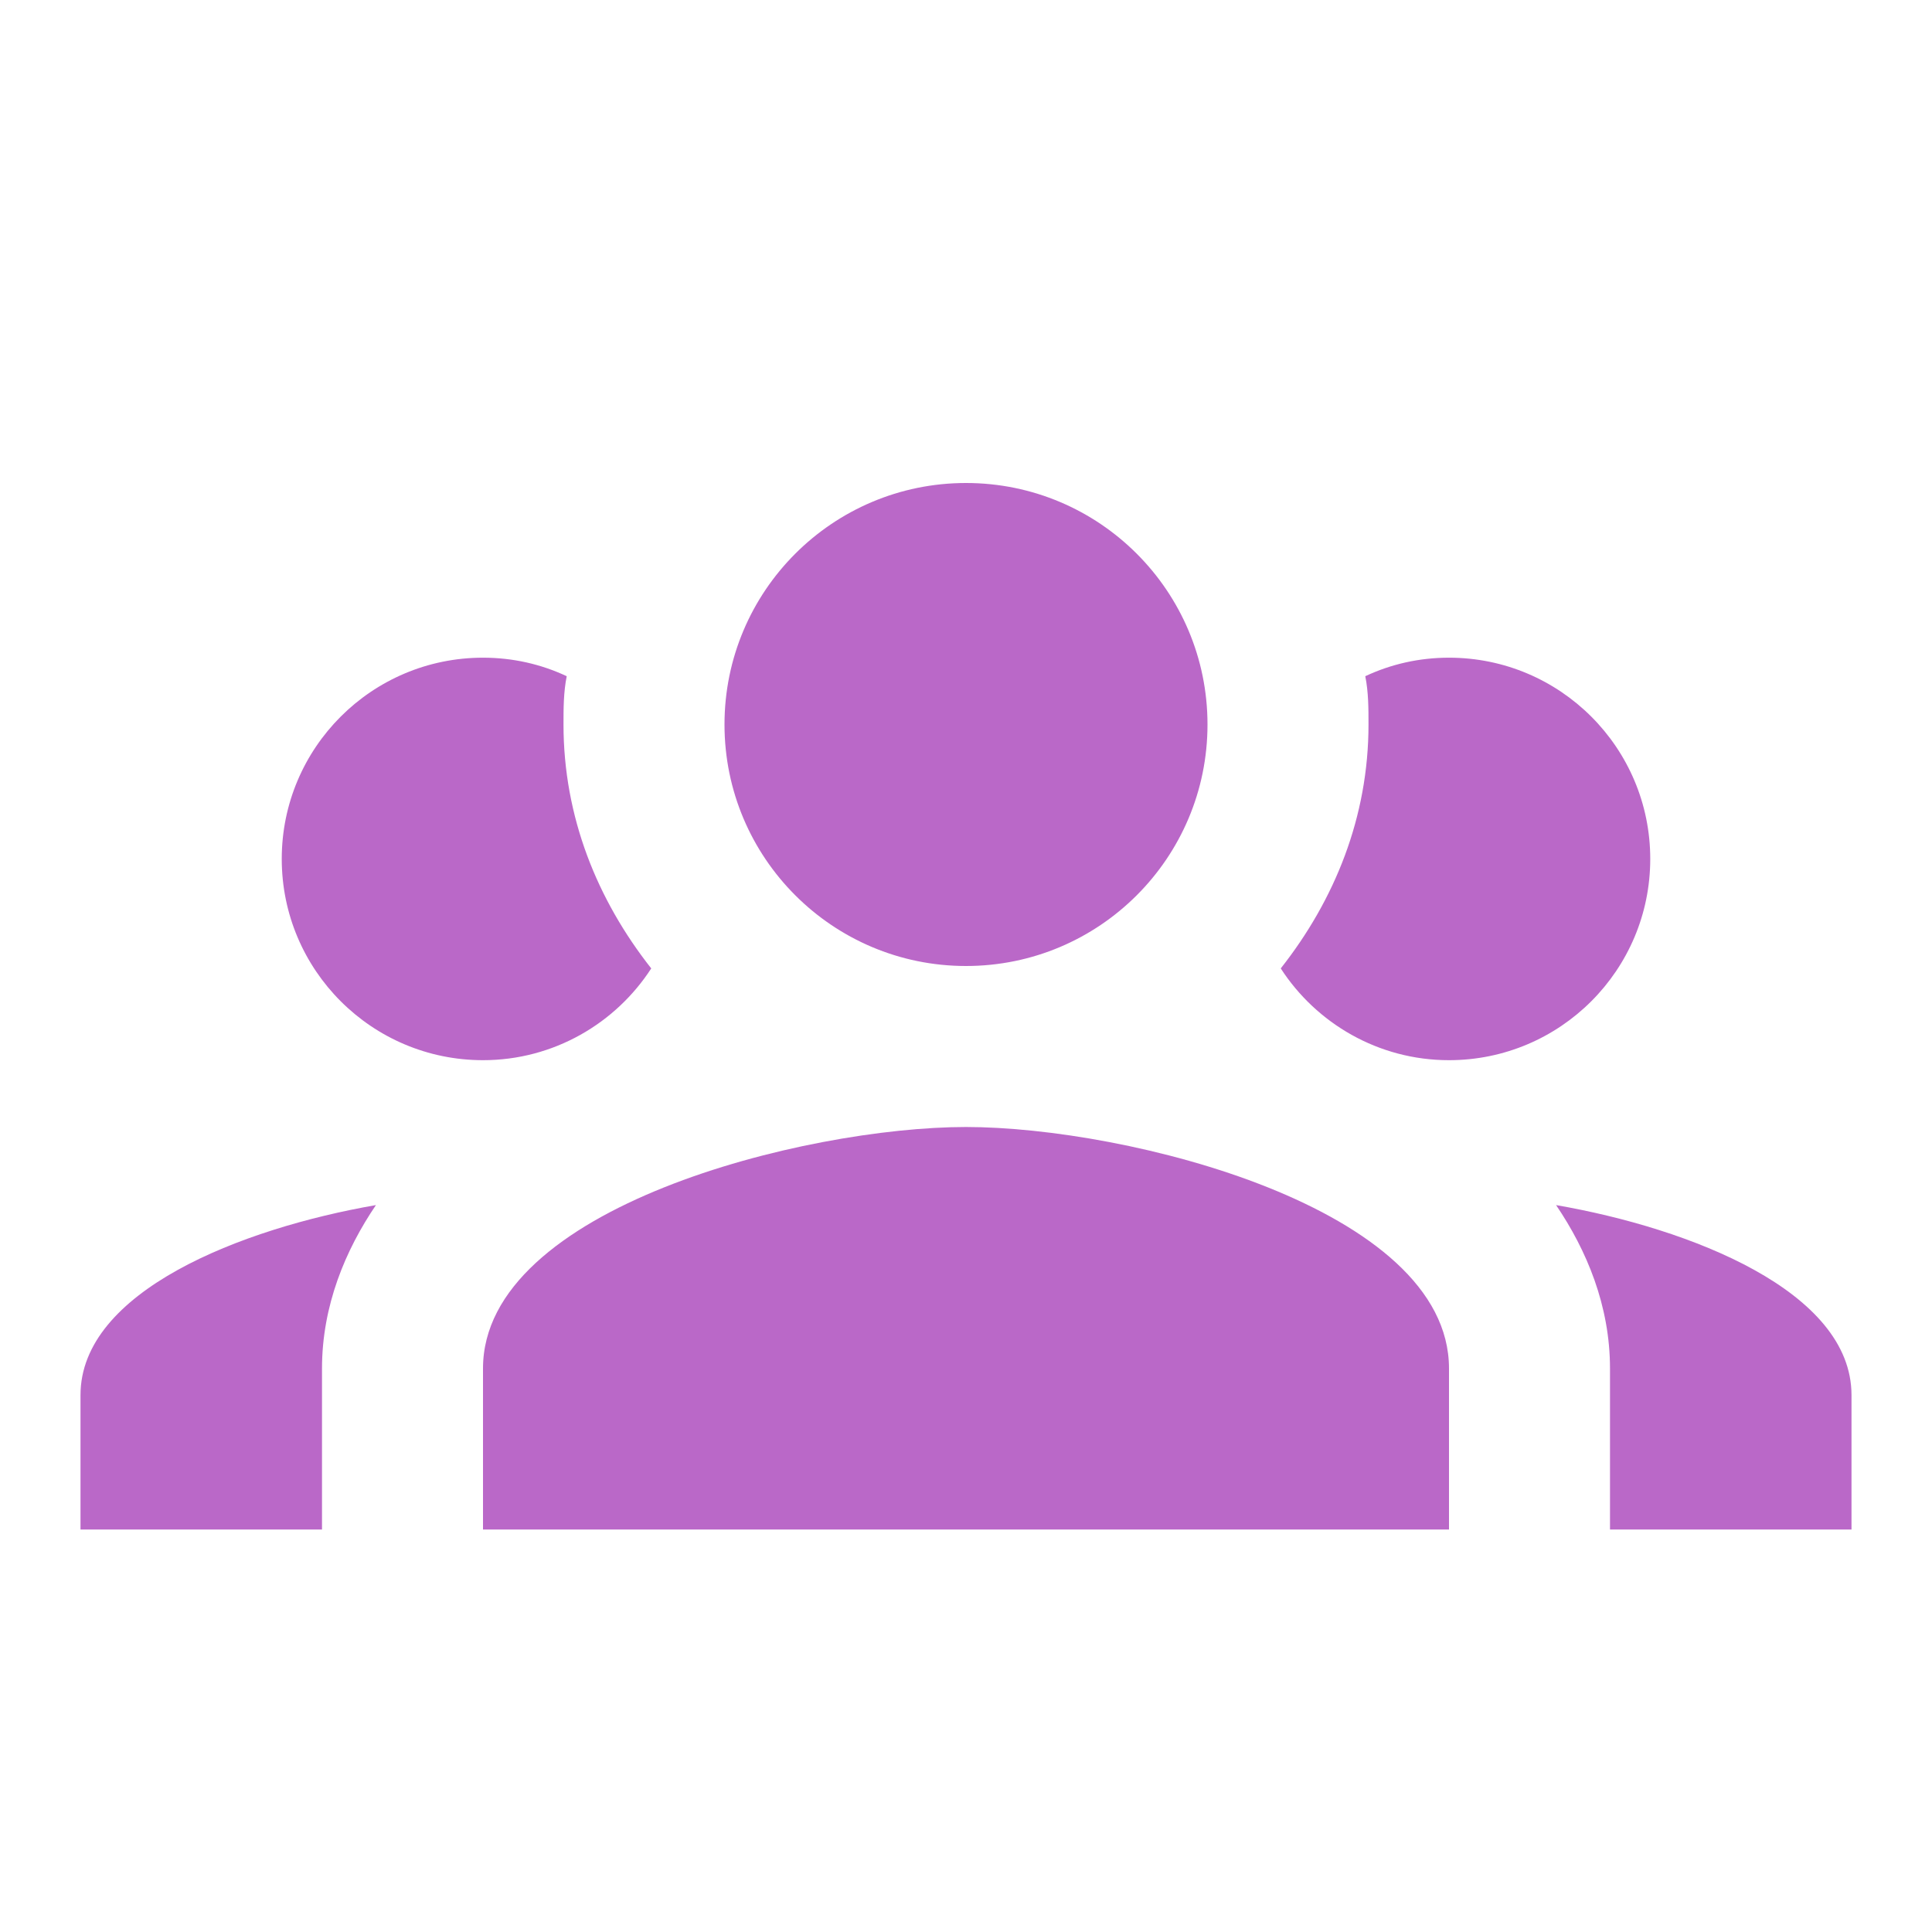
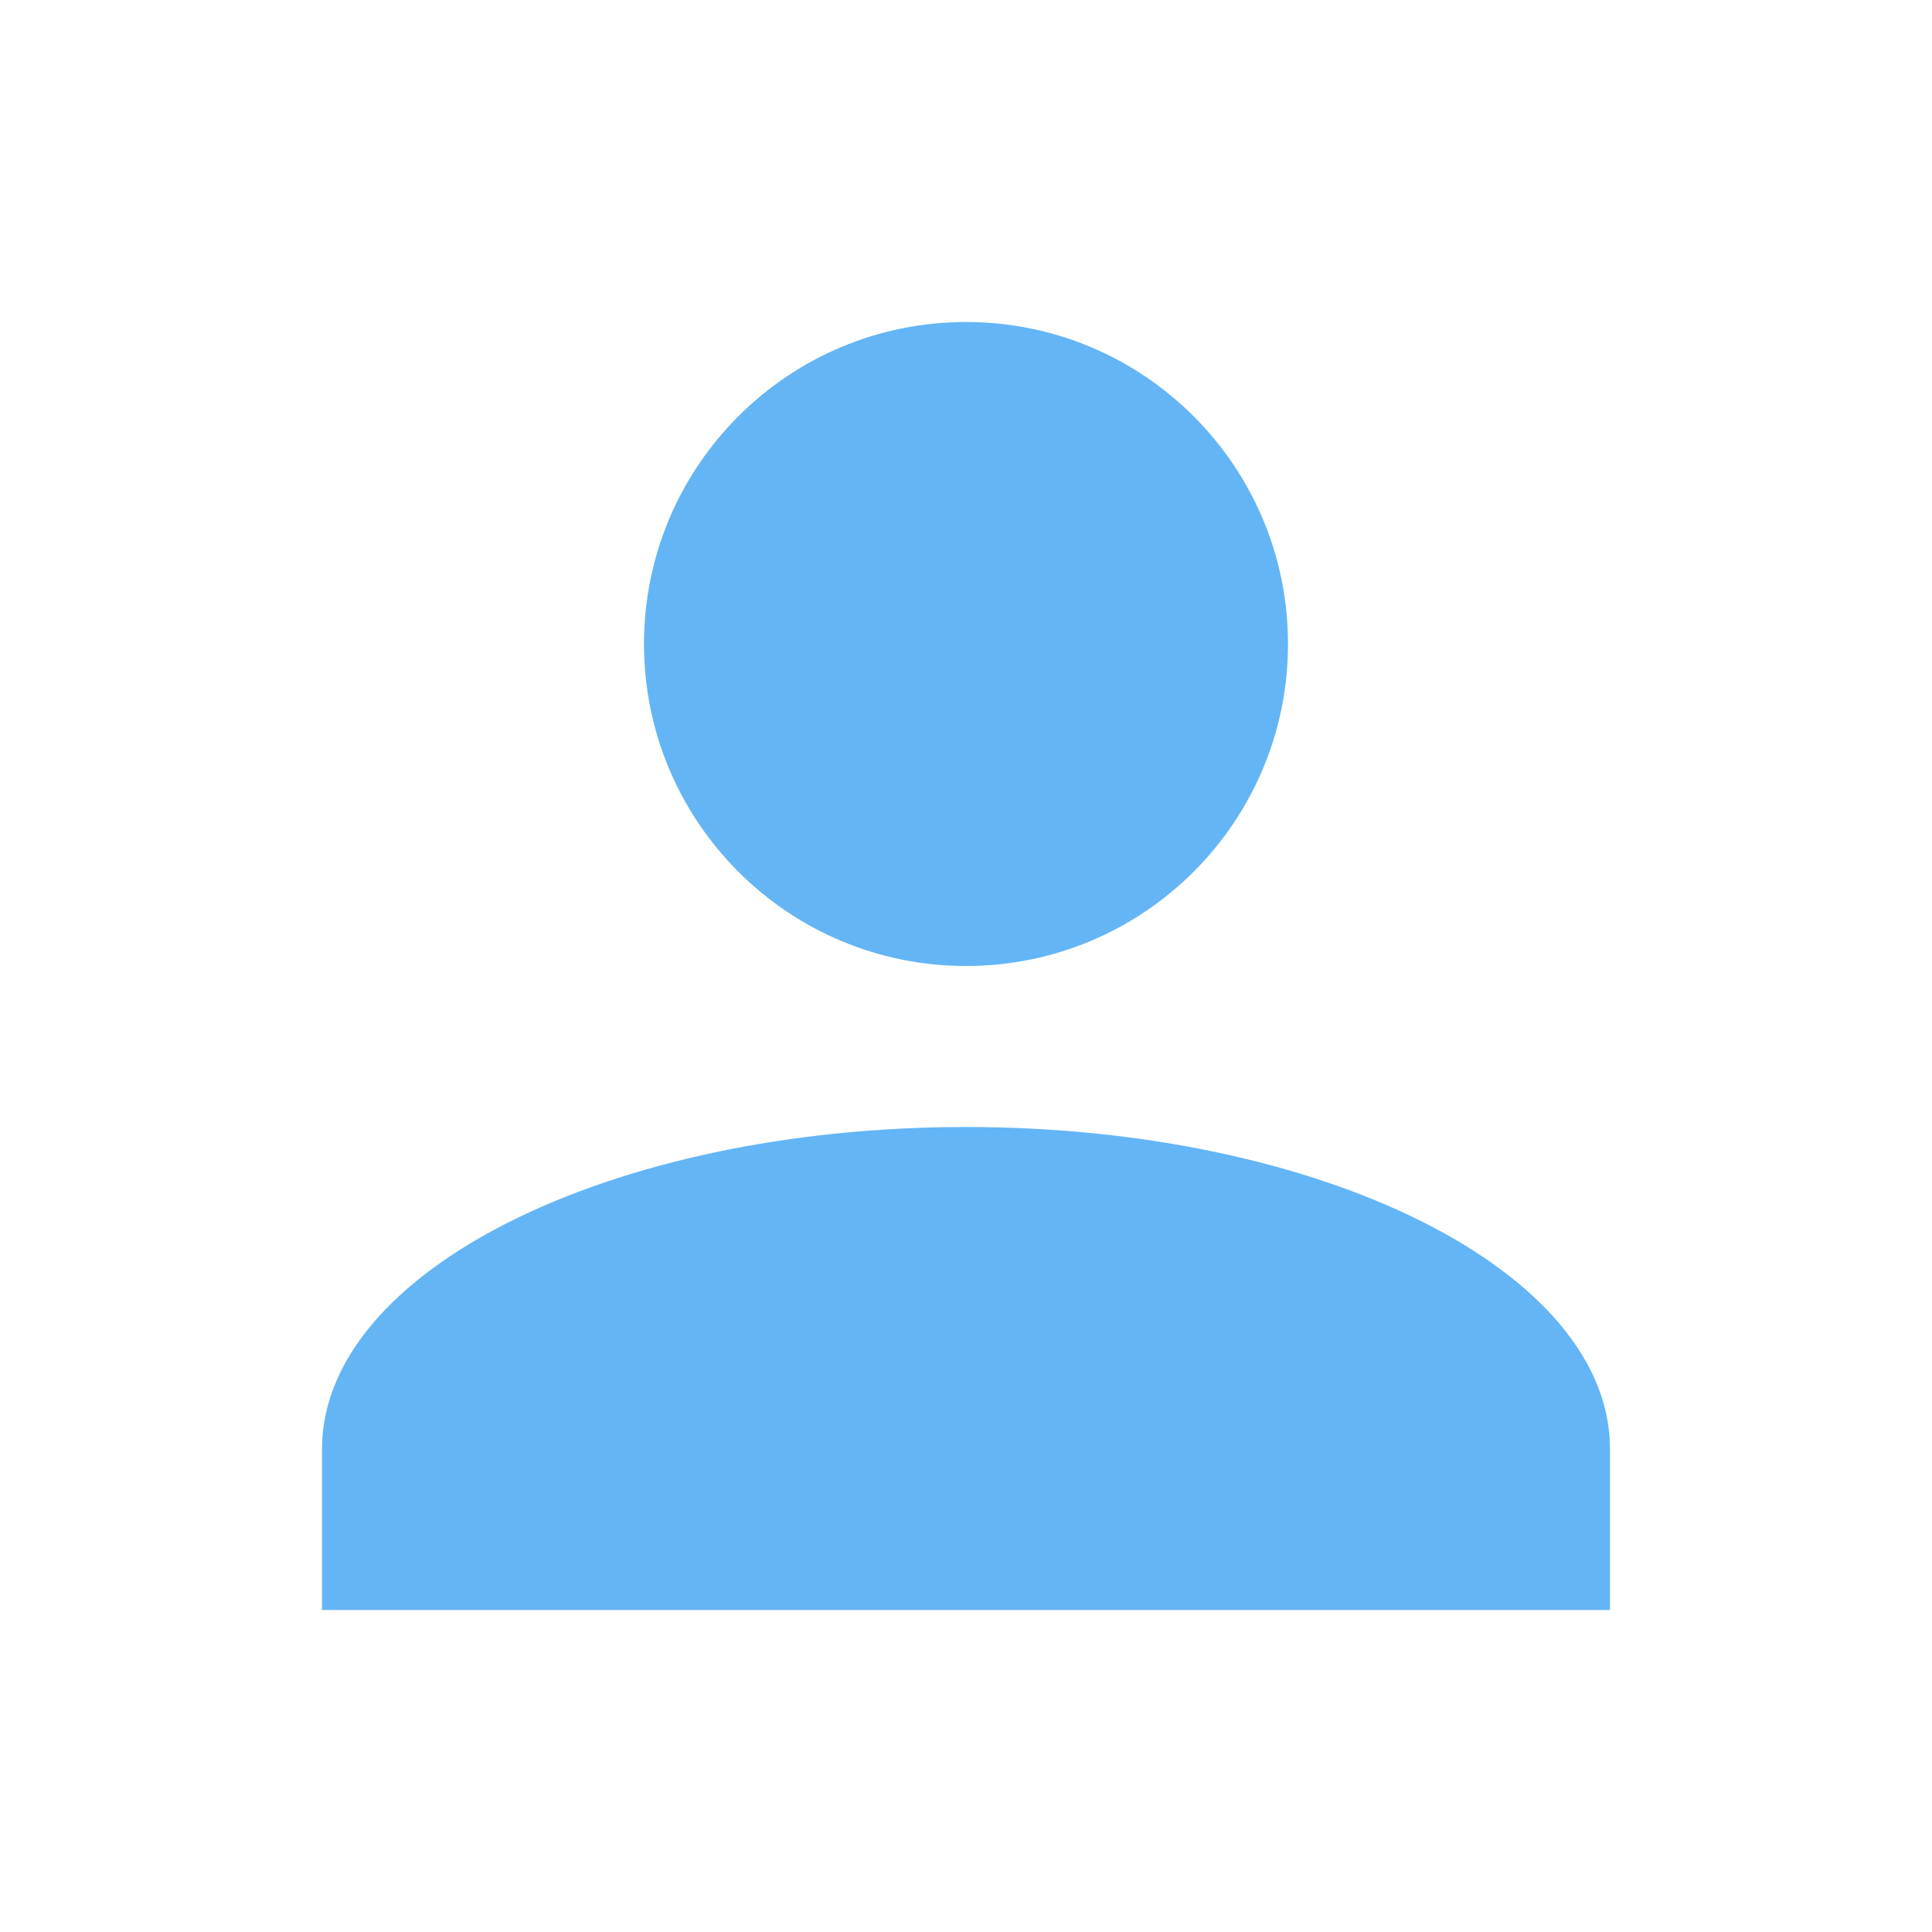
- <svg xmlns="http://www.w3.org/2000/svg" version="1.1" width="16px" height="16px" viewBox="0 0 24 24" fill="#BA68C8">
-   <path d="M12,6A3,3 0 0,0 9,9A3,3 0 0,0 12,12A3,3 0 0,0 15,9A3,3 0 0,0 12,6M6,8.17A2.5,2.5 0 0,0 3.5,10.67A2.5,2.5 0 0,0 6,13.17C6.88,13.17 7.65,12.71 8.09,12.03C7.42,11.18 7,10.15 7,9C7,8.8 7,8.6 7.04,8.4C6.72,8.25 6.37,8.17 6,8.17M18,8.17C17.63,8.17 17.28,8.25 16.96,8.4C17,8.6 17,8.8 17,9C17,10.15 16.58,11.18 15.91,12.03C16.35,12.71 17.12,13.17 18,13.17A2.5,2.5 0 0,0 20.5,10.67A2.5,2.5 0 0,0 18,8.17M12,14C10,14 6,15 6,17V19H18V17C18,15 14,14 12,14M4.67,14.97C3,15.26 1,16.04 1,17.33V19H4V17C4,16.22 4.29,15.53 4.67,14.97M19.33,14.97C19.71,15.53 20,16.22 20,17V19H23V17.33C23,16.04 21,15.26 19.33,14.97Z" />
+ <svg xmlns="http://www.w3.org/2000/svg" version="1.1" width="16px" height="16px" viewBox="0 0 24 24" fill="#64B5F6">
+   <path d="M12,4A4,4 0 0,1 16,8A4,4 0 0,1 12,12A4,4 0 0,1 8,8A4,4 0 0,1 12,4M12,14C16.42,14 20,15.79 20,18V20H4V18C4,15.79 7.58,14 12,14Z" />
</svg>
